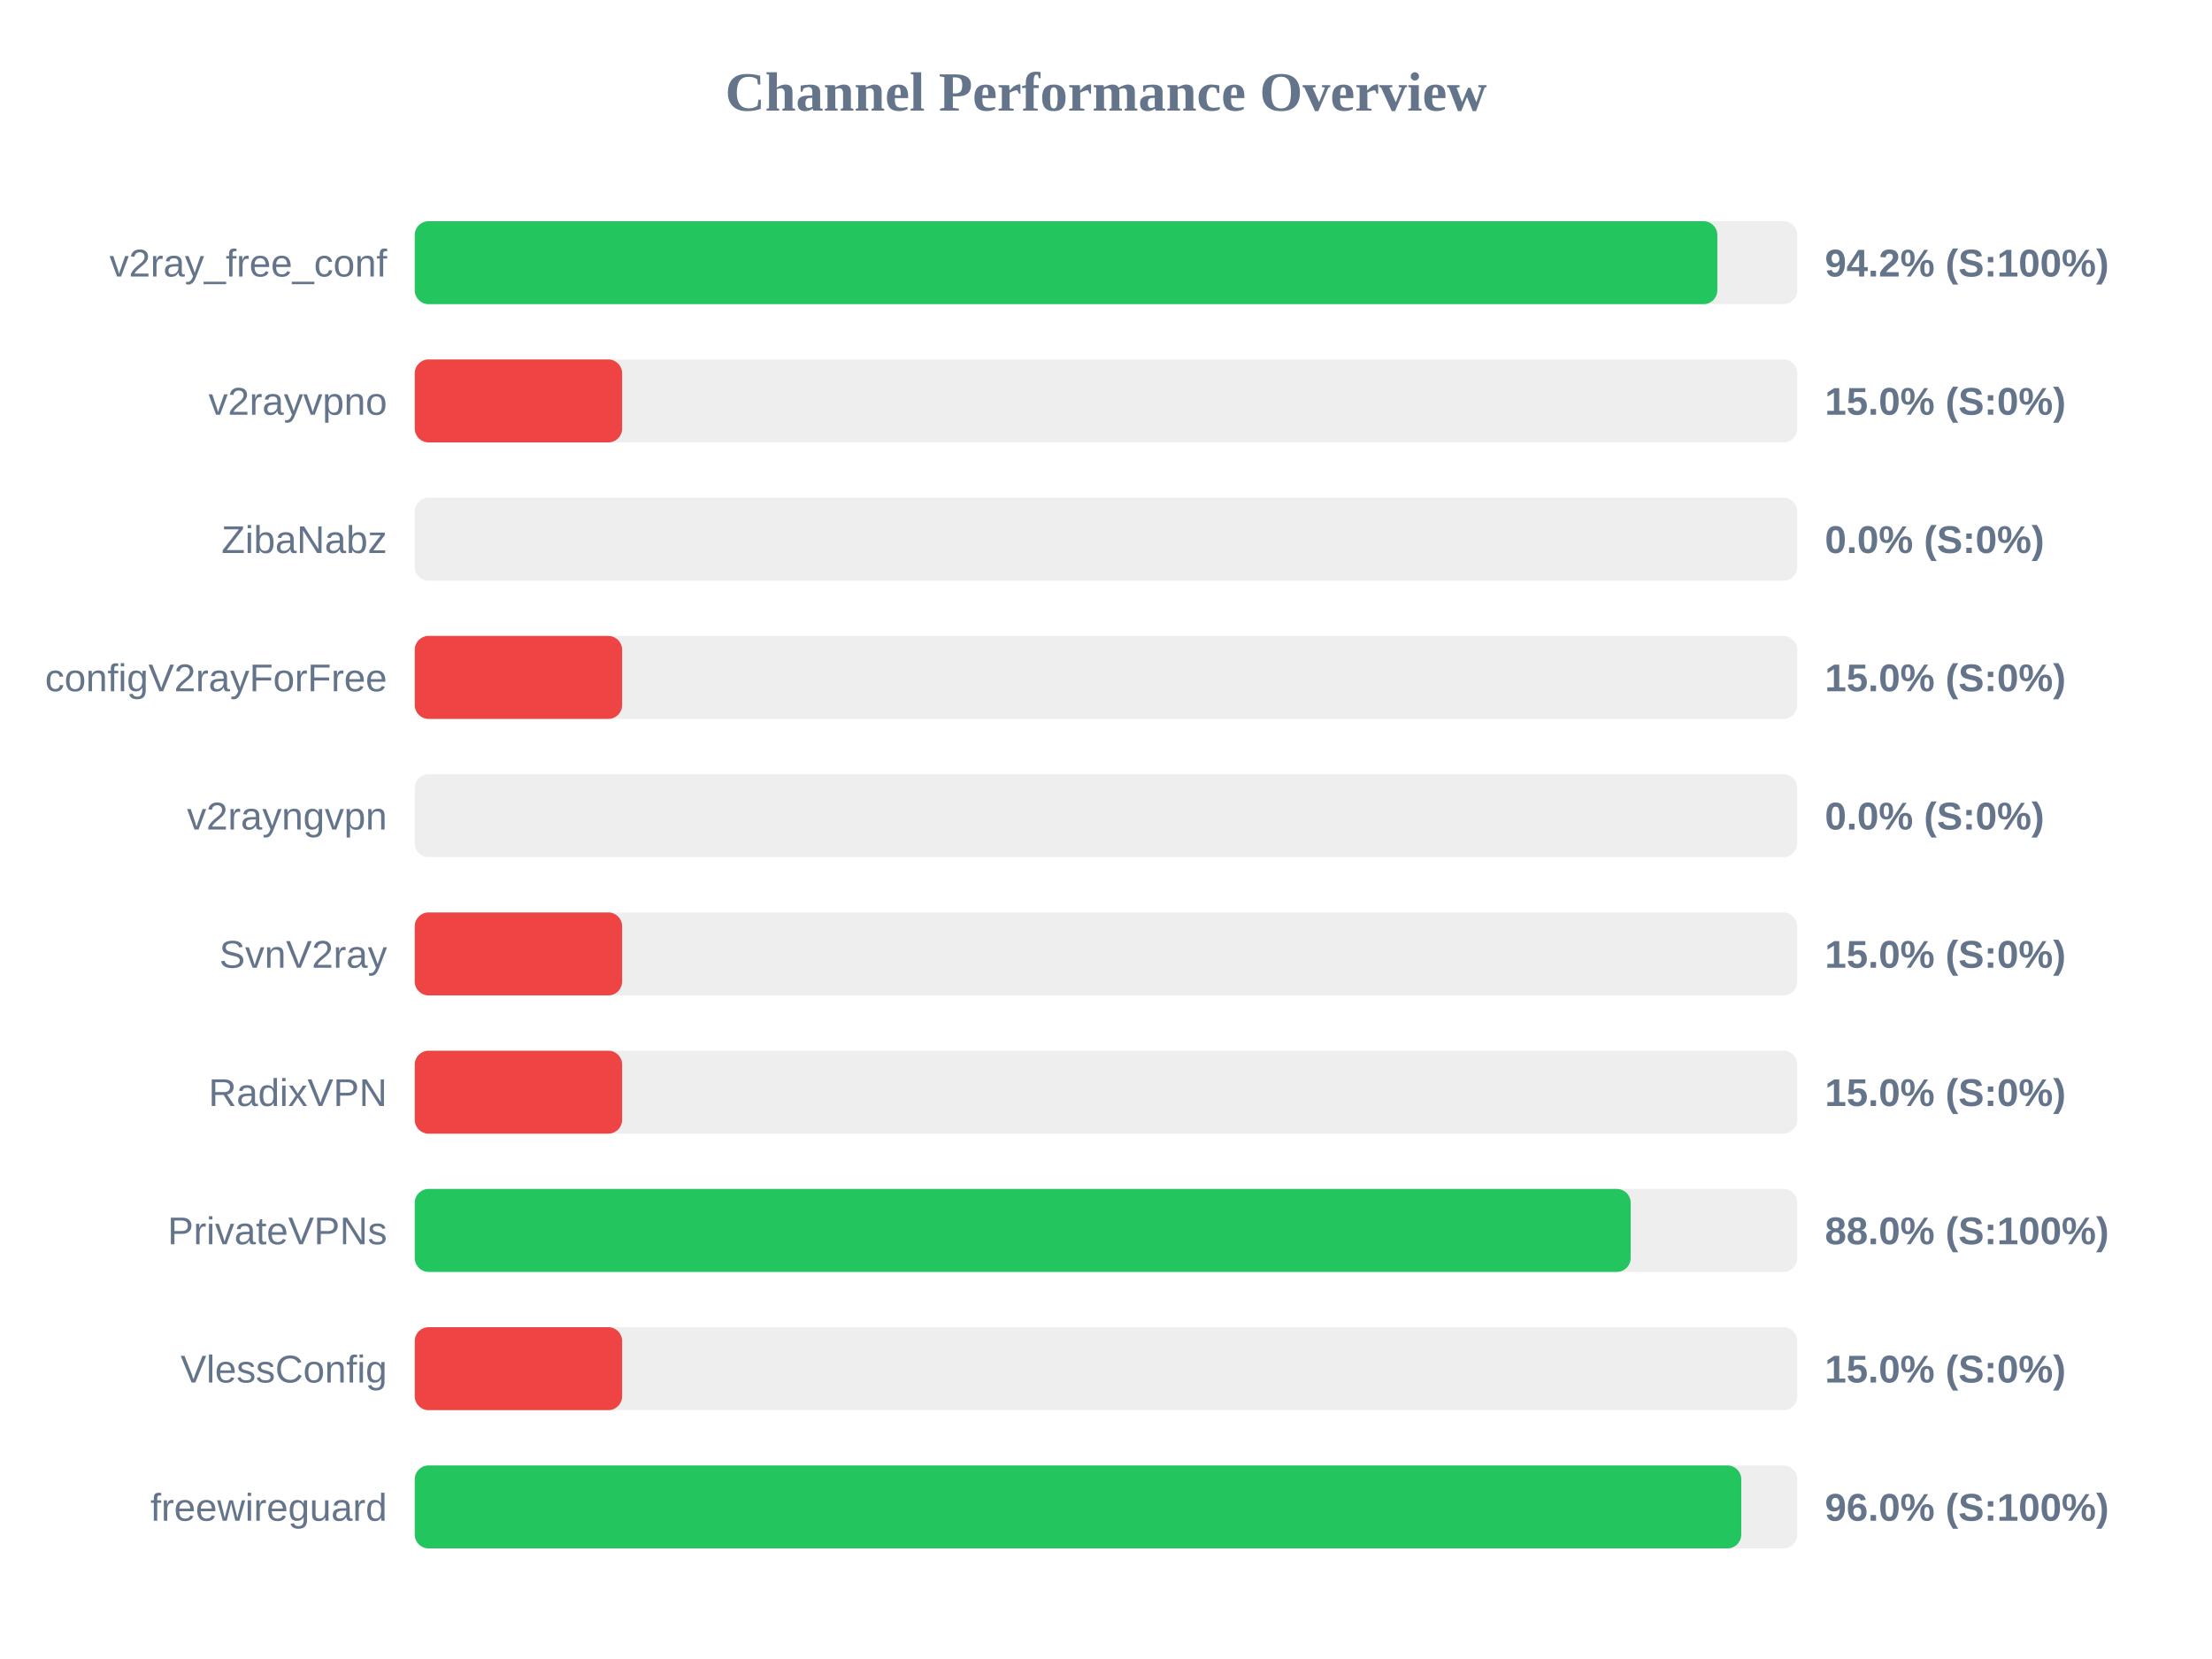
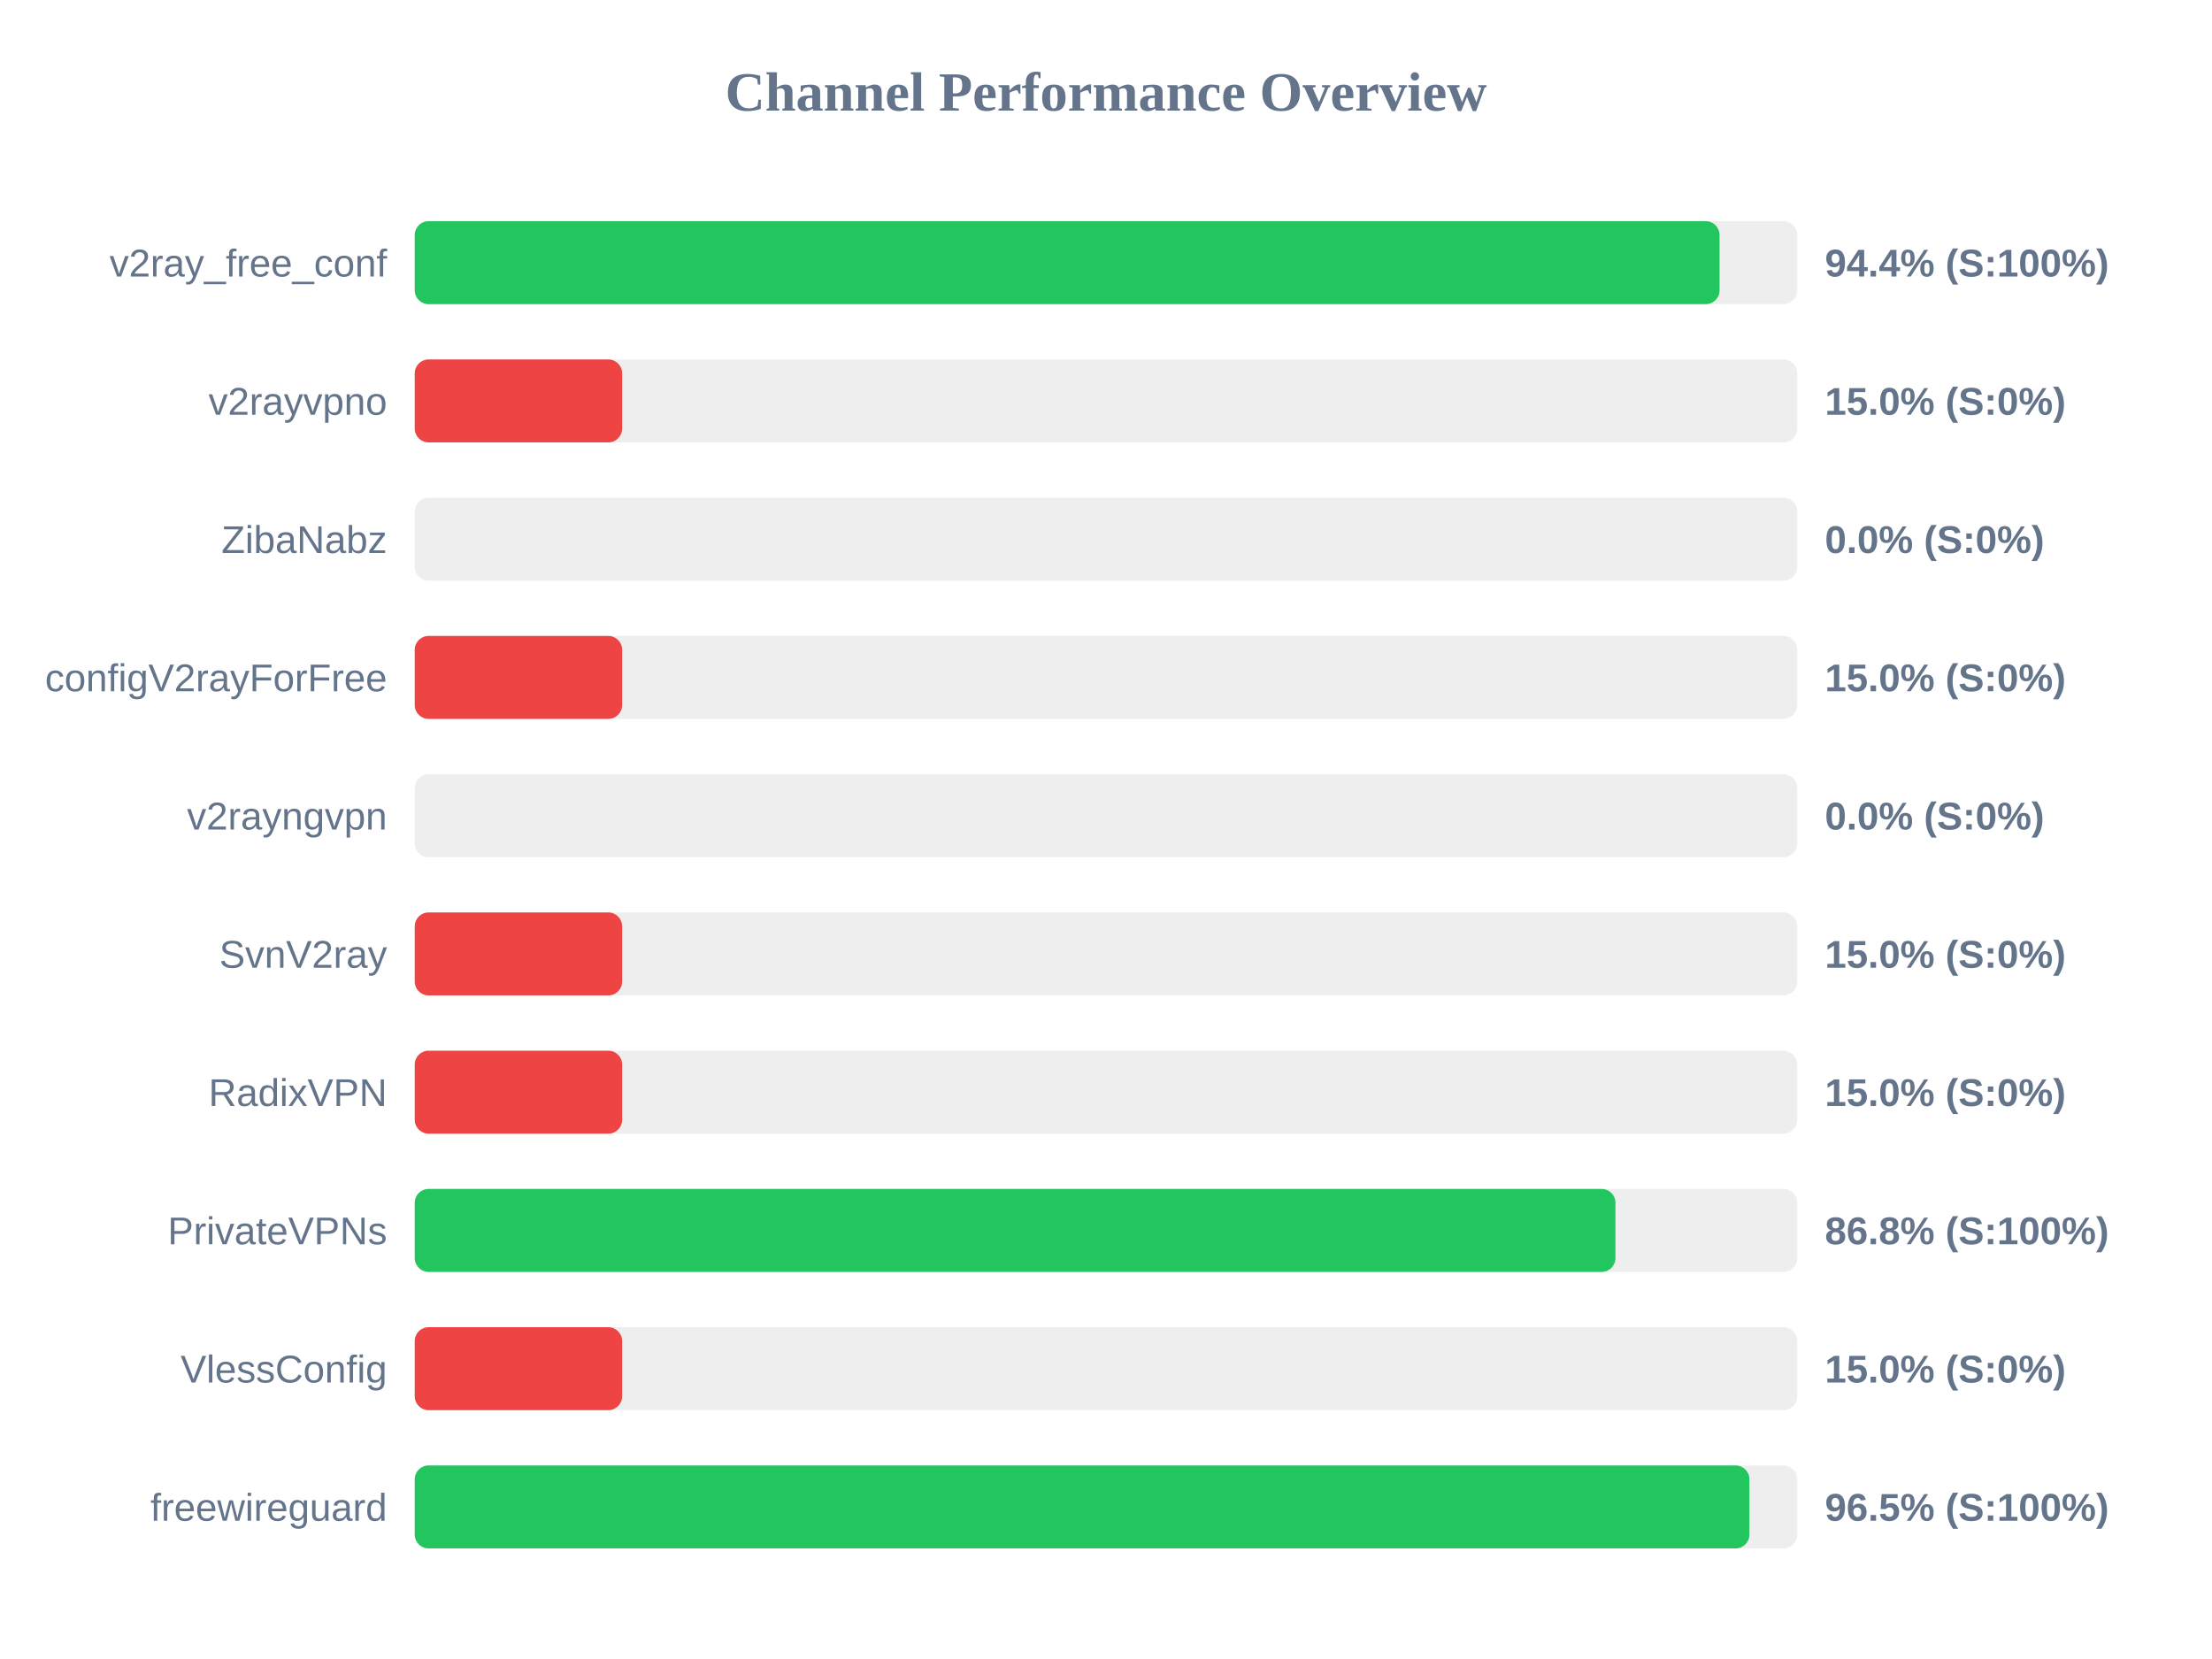
<svg xmlns="http://www.w3.org/2000/svg" width="800" height="600" version="1.1">
  <style>
        .row { font: 14px Arial; fill: #64748b; }
        .score { font: bold 14px Arial; fill: #64748b; }
    </style>
  <text x="400" y="40" text-anchor="middle" font-size="20px" font-weight="bold" fill="#64748b">Channel Performance Overview</text>
  <rect x="150" y="80" width="500" height="30" fill="#eee" rx="5" />
-   <rect x="150" y="80" width="471.1" height="30" fill="#22c55e" rx="5" />
+   <rect x="150" y="80" width="471.9" height="30" fill="#22c55e" rx="5" />
  <text x="140" y="100" text-anchor="end" class="row">v2ray_free_conf</text>
-   <text x="660" y="100" text-anchor="start" class="score">94.2% (S:100%)</text>
+   <text x="660" y="100" text-anchor="start" class="score">94.4% (S:100%)</text>
  <rect x="150" y="130" width="500" height="30" fill="#eee" rx="5" />
  <rect x="150" y="130" width="75.0" height="30" fill="#ef4444" rx="5" />
  <text x="140" y="150" text-anchor="end" class="row">v2rayvpno</text>
  <text x="660" y="150" text-anchor="start" class="score">15.0% (S:0%)</text>
  <rect x="150" y="180" width="500" height="30" fill="#eee" rx="5" />
  <rect x="150" y="180" width="0.0" height="30" fill="#ef4444" rx="5" />
  <text x="140" y="200" text-anchor="end" class="row">ZibaNabz</text>
  <text x="660" y="200" text-anchor="start" class="score">0.0% (S:0%)</text>
  <rect x="150" y="230" width="500" height="30" fill="#eee" rx="5" />
  <rect x="150" y="230" width="75.0" height="30" fill="#ef4444" rx="5" />
  <text x="140" y="250" text-anchor="end" class="row">configV2rayForFree</text>
  <text x="660" y="250" text-anchor="start" class="score">15.0% (S:0%)</text>
  <rect x="150" y="280" width="500" height="30" fill="#eee" rx="5" />
  <rect x="150" y="280" width="0.0" height="30" fill="#ef4444" rx="5" />
  <text x="140" y="300" text-anchor="end" class="row">v2rayngvpn</text>
  <text x="660" y="300" text-anchor="start" class="score">0.0% (S:0%)</text>
  <rect x="150" y="330" width="500" height="30" fill="#eee" rx="5" />
  <rect x="150" y="330" width="75.0" height="30" fill="#ef4444" rx="5" />
  <text x="140" y="350" text-anchor="end" class="row">SvnV2ray</text>
  <text x="660" y="350" text-anchor="start" class="score">15.0% (S:0%)</text>
  <rect x="150" y="380" width="500" height="30" fill="#eee" rx="5" />
  <rect x="150" y="380" width="75.0" height="30" fill="#ef4444" rx="5" />
  <text x="140" y="400" text-anchor="end" class="row">RadixVPN</text>
  <text x="660" y="400" text-anchor="start" class="score">15.0% (S:0%)</text>
  <rect x="150" y="430" width="500" height="30" fill="#eee" rx="5" />
-   <rect x="150" y="430" width="439.75" height="30" fill="#22c55e" rx="5" />
+   <rect x="150" y="430" width="434.25" height="30" fill="#22c55e" rx="5" />
  <text x="140" y="450" text-anchor="end" class="row">PrivateVPNs</text>
-   <text x="660" y="450" text-anchor="start" class="score">88.0% (S:100%)</text>
+   <text x="660" y="450" text-anchor="start" class="score">86.8% (S:100%)</text>
  <rect x="150" y="480" width="500" height="30" fill="#eee" rx="5" />
  <rect x="150" y="480" width="75.0" height="30" fill="#ef4444" rx="5" />
  <text x="140" y="500" text-anchor="end" class="row">VlessConfig</text>
  <text x="660" y="500" text-anchor="start" class="score">15.0% (S:0%)</text>
  <rect x="150" y="530" width="500" height="30" fill="#eee" rx="5" />
-   <rect x="150" y="530" width="479.75" height="30" fill="#22c55e" rx="5" />
+   <rect x="150" y="530" width="482.7" height="30" fill="#22c55e" rx="5" />
  <text x="140" y="550" text-anchor="end" class="row">freewireguard</text>
-   <text x="660" y="550" text-anchor="start" class="score">96.0% (S:100%)</text>
+   <text x="660" y="550" text-anchor="start" class="score">96.5% (S:100%)</text>
</svg>
